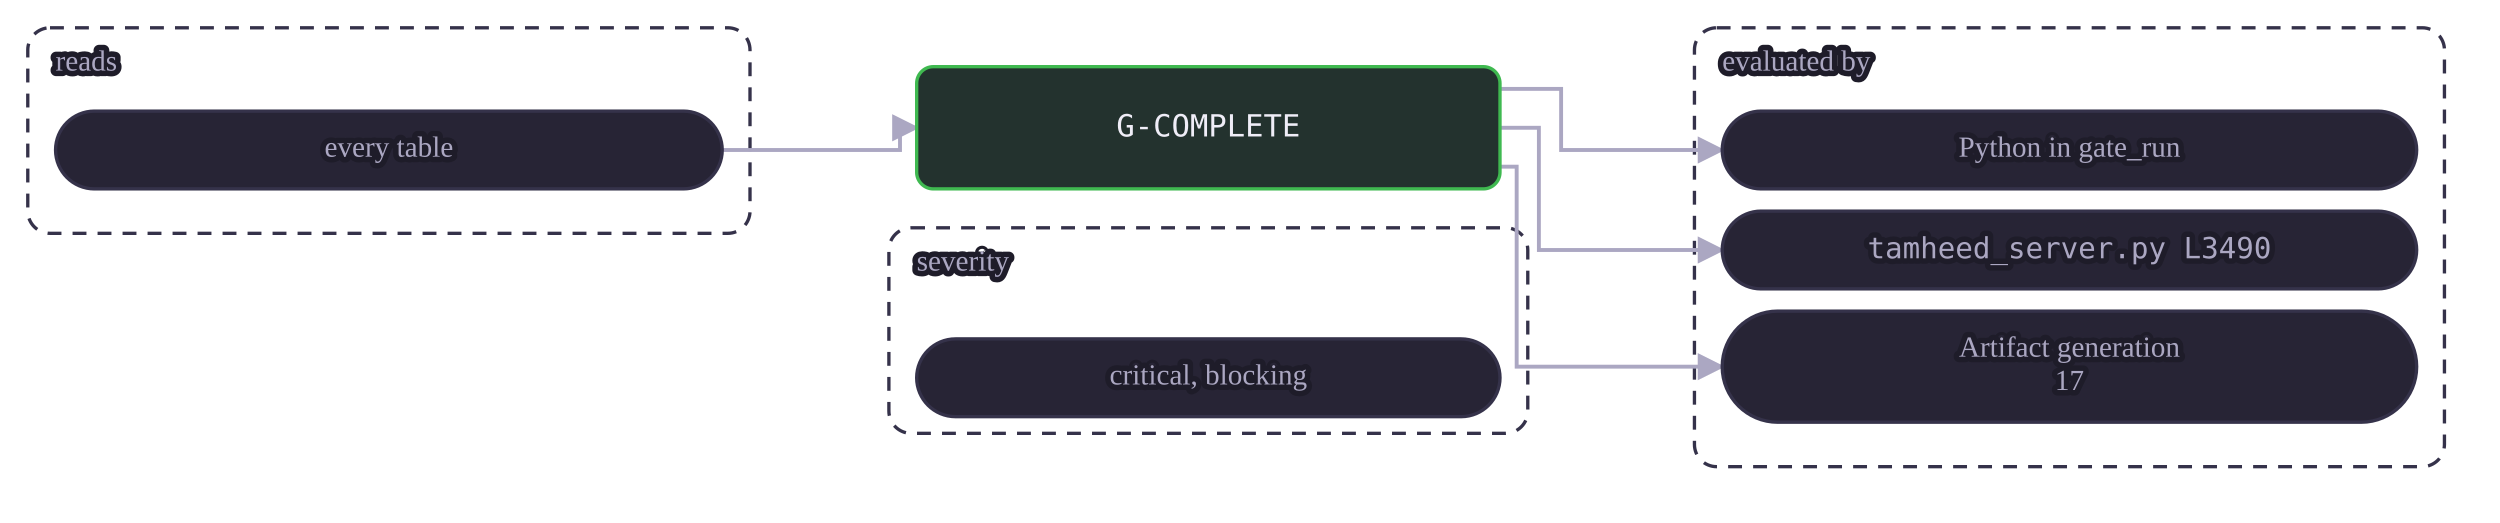
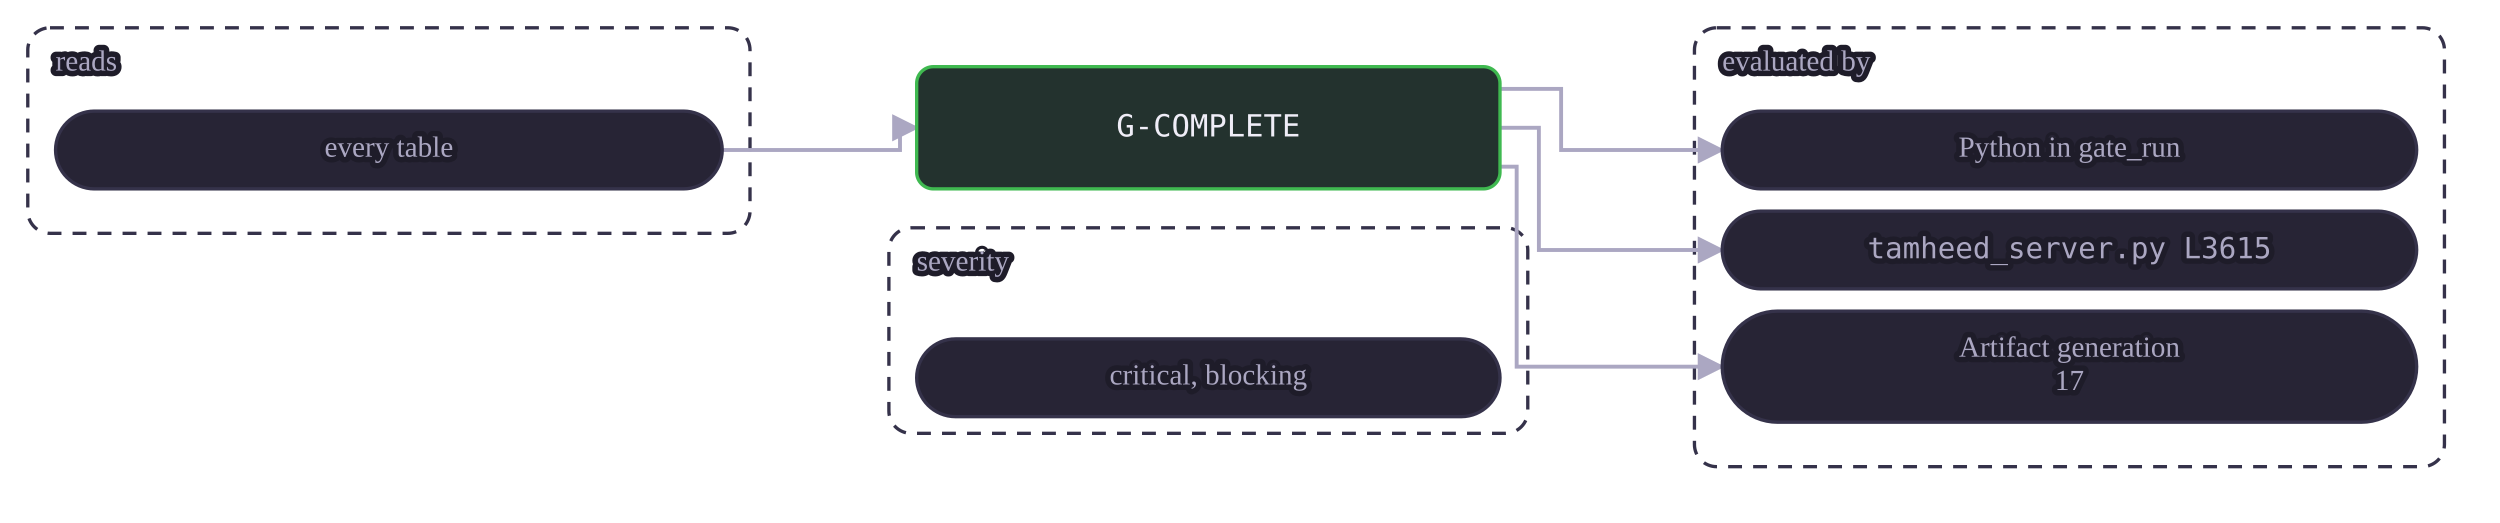
<svg xmlns="http://www.w3.org/2000/svg" class="dia" lang="en" viewBox="0 0 900 188" width="900" height="188" role="img" aria-label="A mechanical gate reads its tables and is evaluated by a view or by Python in gate_run. A judgment or warn gate is the agent's judgment at the stages whose Check names it, recorded in the journal.">
  <style>svg{font-family:Georgia, "Times New Roman", serif;color:#efedf7;direction:ltr}text{fill:currentColor}.box{fill:#272435;stroke:#35324a;stroke-width:1.2}.box.acc{fill:#2a2545;stroke:#a78bfa}.box.good{fill:#23322e;stroke:#3fb950}.box.bad{fill:#38222d;stroke:#f85149}.box.warn{fill:#3a312c;stroke:#e3b341}.box.frame{fill:none;stroke:#35324a;stroke-dasharray:5 4}.frame .lbl{fill:#aba7c2}.edge{fill:none;stroke:#aba7c2;stroke-width:1.4}.edge.acc{stroke:#a78bfa;stroke-width:1.8}.edge.loop{stroke-dasharray:4 3}.lbl{font-size:12px}.lbl.small{font-size:10.5px;fill:#aba7c2;paint-order:stroke fill;stroke:#1e1c29;stroke-width:4px;stroke-linejoin:round}.lbl.strong{font-weight:600;font-size:13px}.num{font-family:Consolas, Menlo, monospace;font-size:11px;direction:ltr;unicode-bidi:isolate}.arrow{fill:#aba7c2}.arrow.acc{fill:#a78bfa}</style>
  <defs>
    <marker id="ar-gate-G-COMPLETE-en" viewBox="0 0 10 10" refX="9" refY="5" markerWidth="7" markerHeight="7" orient="auto-start-reverse">
      <path d="M0 0L10 5L0 10z" class="arrow" />
    </marker>
    <marker id="ara-gate-G-COMPLETE-en" viewBox="0 0 10 10" refX="9" refY="5" markerWidth="7" markerHeight="7" orient="auto-start-reverse">
      <path d="M0 0L10 5L0 10z" class="arrow acc" />
    </marker>
  </defs>
  <g class="frame">
    <rect class="box frame" x="10.0" y="10" width="260" height="74" rx="8" />
    <text class="lbl small" x="20.0" y="23.0" text-anchor="start" dominant-baseline="middle">reads</text>
  </g>
  <g class="frame">
    <rect class="box frame" x="610.0" y="10" width="270" height="158" rx="8" />
    <text class="lbl small" x="620.0" y="23.0" text-anchor="start" dominant-baseline="middle">evaluated by</text>
  </g>
  <g class="frame">
    <rect class="box frame" x="320.0" y="82" width="230" height="74" rx="8" />
    <text class="lbl small" x="330.0" y="95.0" text-anchor="start" dominant-baseline="middle">severity</text>
  </g>
  <path class="edge  draw" marker-end="url(#ar-gate-G-COMPLETE-en)" d="M260.0 54.0 L324.0 54.0 L324.0 46.0 L330.0 46.0" />
  <path class="edge  draw" marker-end="url(#ar-gate-G-COMPLETE-en)" d="M540.0 32.0 L562.0 32.0 L562.0 54.0 L620.0 54.0" />
  <path class="edge  draw" marker-end="url(#ar-gate-G-COMPLETE-en)" d="M540.0 46.0 L554.0 46.0 L554.0 90.0 L620.0 90.0" />
  <path class="edge  draw" marker-end="url(#ar-gate-G-COMPLETE-en)" d="M540.0 60.0 L546.0 60.0 L546.0 132.0 L620.0 132.0" />
  <g data-key="l0">
    <rect class="box pill" x="20.0" y="40" width="240" height="28" rx="14.0" />
    <text class="lbl small" x="140.0" y="54.0" text-anchor="middle" dominant-baseline="middle">every table</text>
  </g>
  <g data-key="r0">
    <rect class="box pill" x="620.0" y="40" width="250" height="28" rx="14.0" />
    <text class="lbl small" x="745.0" y="54.0" text-anchor="middle" dominant-baseline="middle">Python in gate_run</text>
  </g>
  <g data-key="r1">
    <rect class="box pill" x="620.0" y="76" width="250" height="28" rx="14.0" />
-     <text class="lbl num small" x="745.0" y="90.0" text-anchor="middle" dominant-baseline="middle" style="direction:ltr;unicode-bidi:isolate">tamheed_server.py L3490</text>
+     <text class="lbl num small" x="745.0" y="90.0" text-anchor="middle" dominant-baseline="middle" style="direction:ltr;unicode-bidi:isolate">tamheed_server.py L3615</text>
  </g>
  <g data-key="r2">
    <rect class="box pill" x="620.0" y="112" width="250" height="40" rx="20.0" />
    <text class="lbl small" x="745.0" y="126.0" text-anchor="middle" dominant-baseline="middle">Artifact generation</text>
    <text class="lbl small" x="745.0" y="138.0" text-anchor="middle" dominant-baseline="middle">17</text>
  </g>
  <g data-key="hub">
    <rect class="box good strong" x="330.0" y="24" width="210" height="44" rx="6" />
    <text class="lbl num" x="435.0" y="46.0" text-anchor="middle" dominant-baseline="middle" style="direction:ltr;unicode-bidi:isolate">G-COMPLETE</text>
  </g>
  <g data-key="b0">
    <rect class="box pill" x="330.0" y="122" width="210" height="28" rx="14.0" />
    <text class="lbl small" x="435.0" y="136.0" text-anchor="middle" dominant-baseline="middle">critical, blocking</text>
  </g>
</svg>
